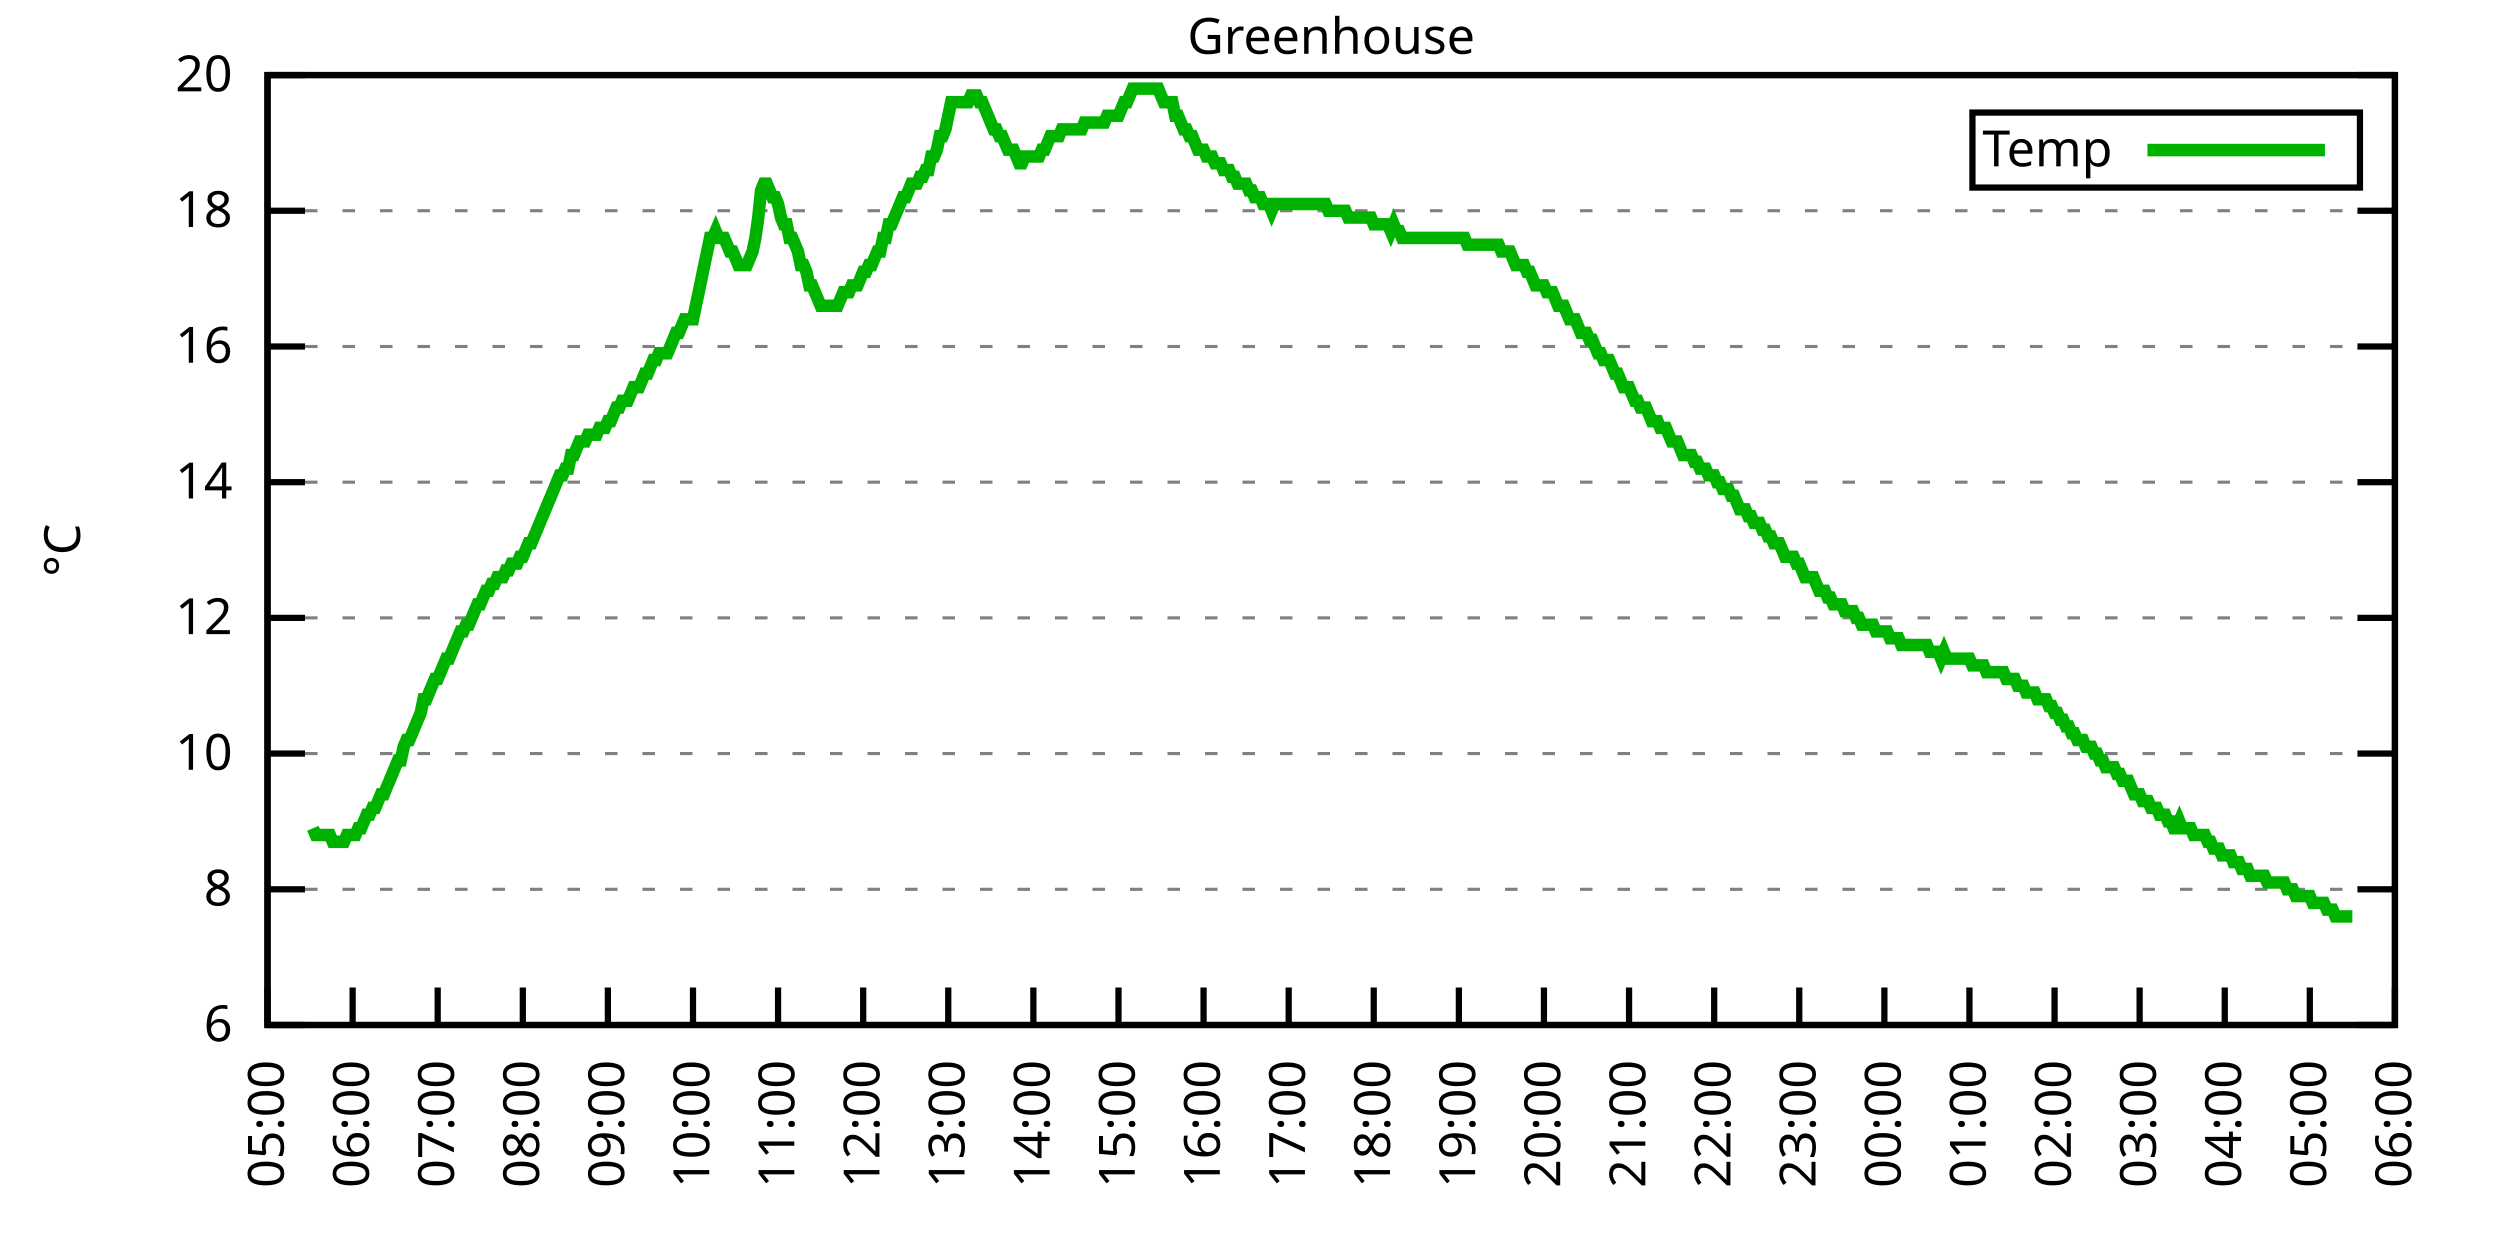
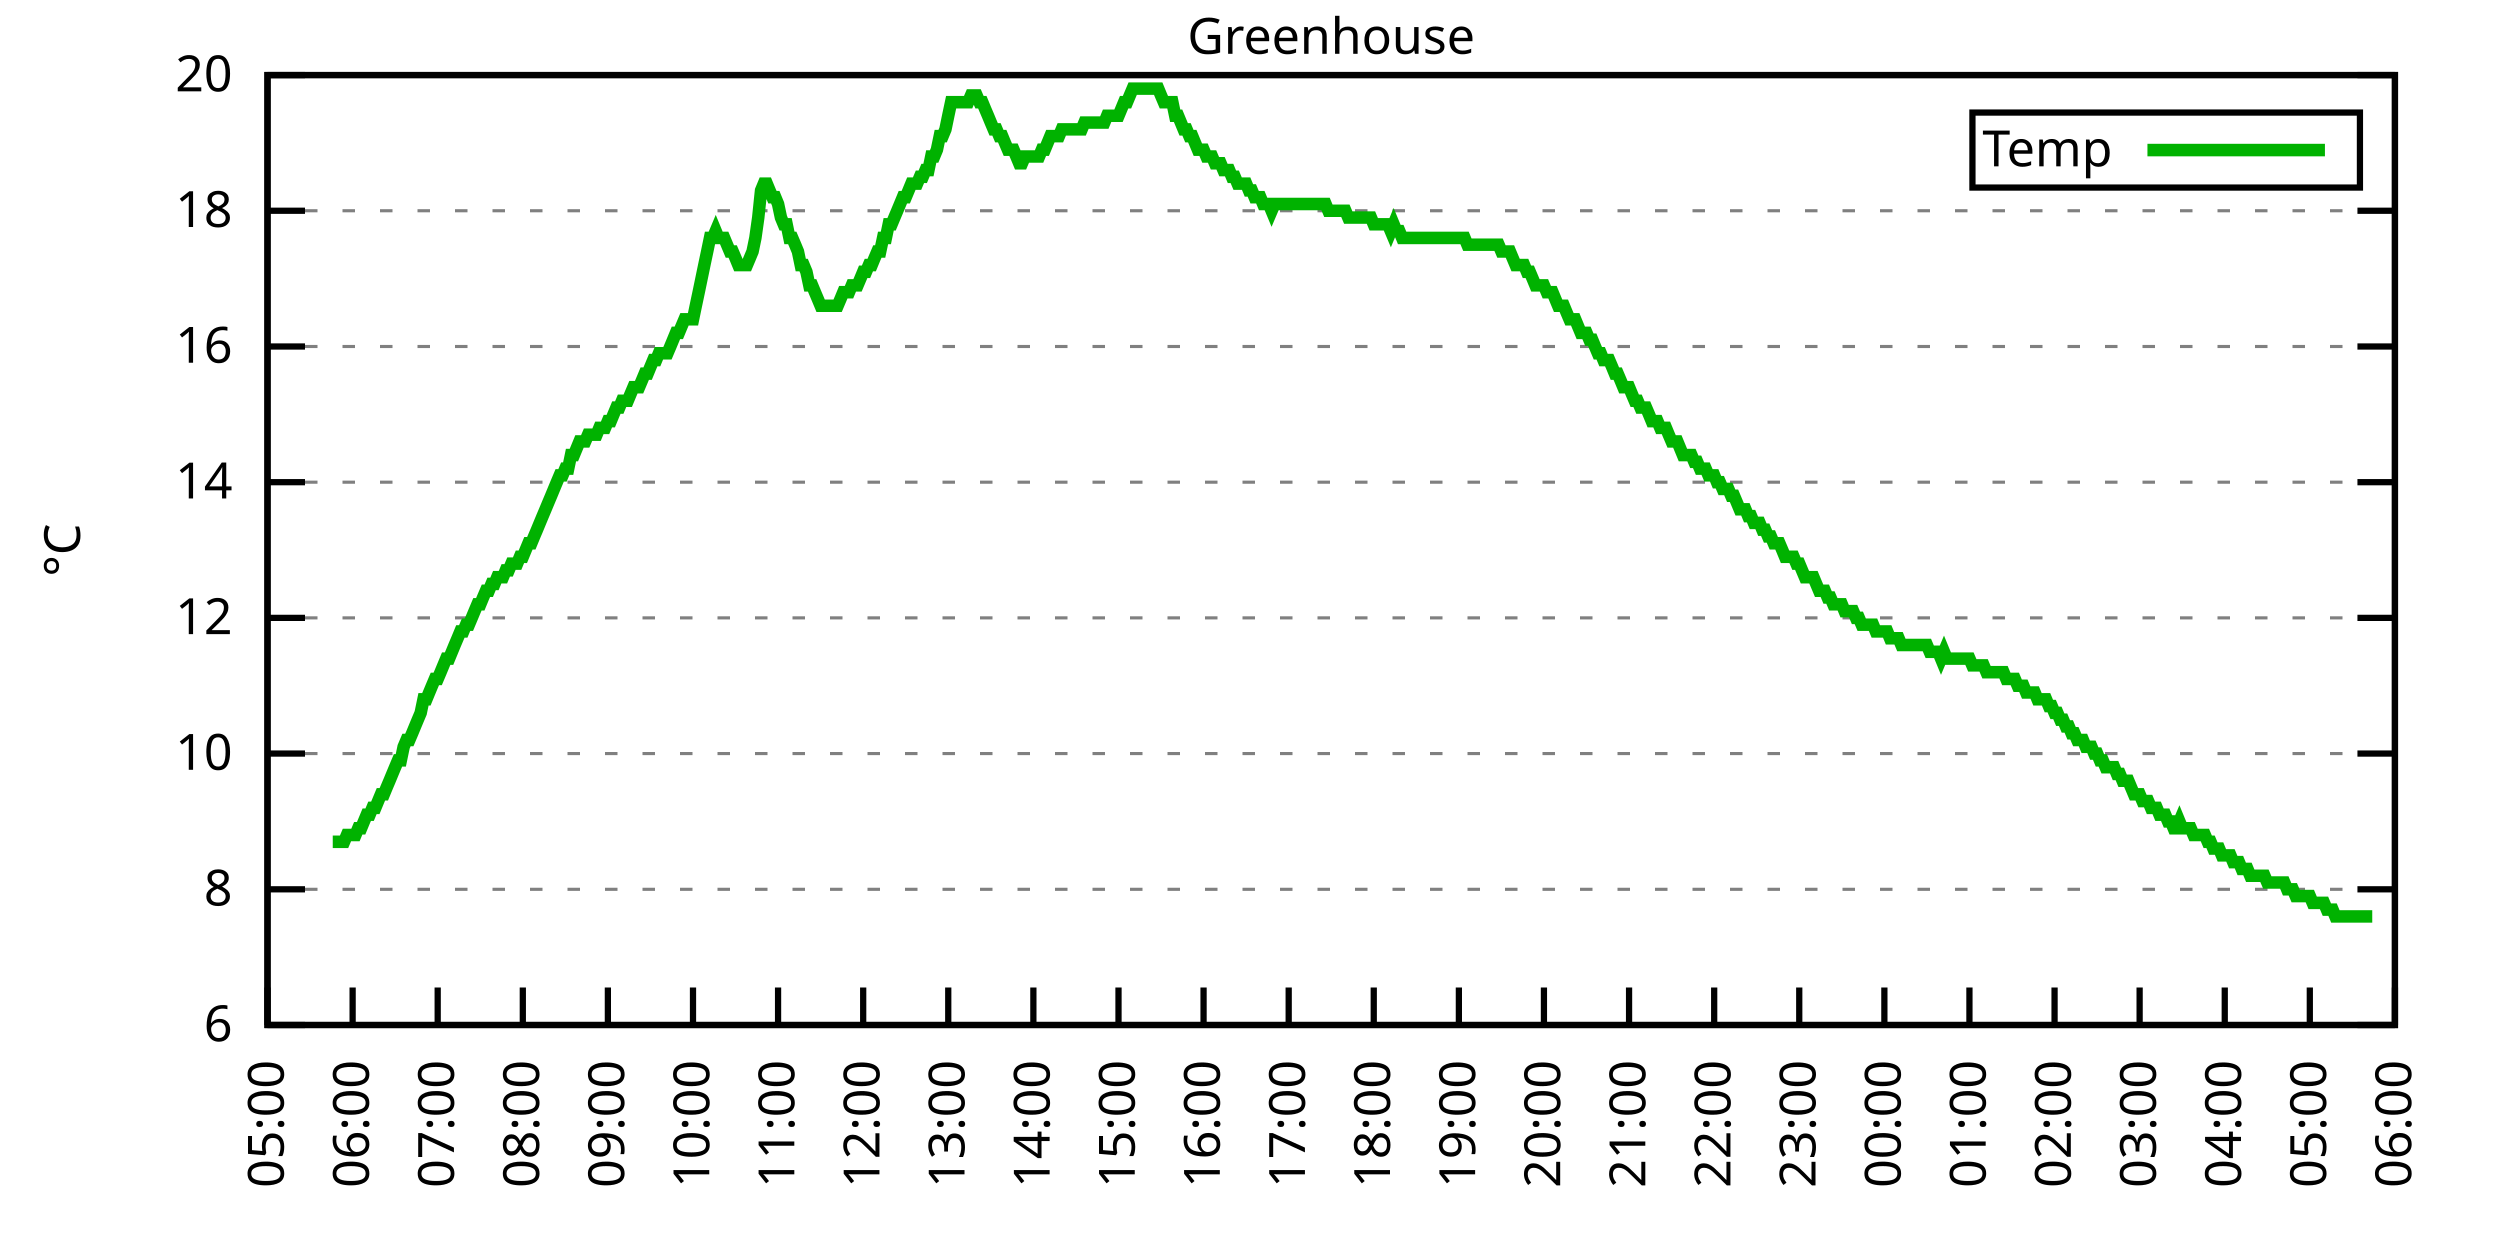
<svg xmlns="http://www.w3.org/2000/svg" xmlns:xlink="http://www.w3.org/1999/xlink" width="400" height="200" viewBox="0 0 400 200">
  <g id="gnuplot_canvas">
    <rect x="0" y="0" width="400" height="200" fill="none" />
    <defs>
      <circle id="gpDot" r="0.5" stroke-width="0.5" stroke="currentColor" />
      <path id="gpPt0" stroke-width="0.333" stroke="currentColor" d="M-1,0 h2 M0,-1 v2" />
      <path id="gpPt1" stroke-width="0.333" stroke="currentColor" d="M-1,-1 L1,1 M1,-1 L-1,1" />
      <path id="gpPt2" stroke-width="0.333" stroke="currentColor" d="M-1,0 L1,0 M0,-1 L0,1 M-1,-1 L1,1 M-1,1 L1,-1" />
      <rect id="gpPt3" stroke-width="0.333" stroke="currentColor" x="-1" y="-1" width="2" height="2" />
      <rect id="gpPt4" stroke-width="0.333" stroke="currentColor" fill="currentColor" x="-1" y="-1" width="2" height="2" />
      <circle id="gpPt5" stroke-width="0.333" stroke="currentColor" cx="0" cy="0" r="1" />
      <use xlink:href="#gpPt5" id="gpPt6" fill="currentColor" stroke="none" />
      <path id="gpPt7" stroke-width="0.333" stroke="currentColor" d="M0,-1.33 L-1.33,0.67 L1.33,0.67 z" />
      <use xlink:href="#gpPt7" id="gpPt8" fill="currentColor" stroke="none" />
      <use xlink:href="#gpPt7" id="gpPt9" stroke="currentColor" transform="rotate(180)" />
      <use xlink:href="#gpPt9" id="gpPt10" fill="currentColor" stroke="none" />
      <use xlink:href="#gpPt3" id="gpPt11" stroke="currentColor" transform="rotate(45)" />
      <use xlink:href="#gpPt11" id="gpPt12" fill="currentColor" stroke="none" />
      <path id="gpPt13" stroke-width="0.333" stroke="currentColor" d="M0,1.330 L1.265,0.411 L0.782,-1.067 L-0.782,-1.076 L-1.265,0.411 z" />
      <use xlink:href="#gpPt13" id="gpPt14" fill="currentColor" stroke="none" />
      <filter id="textbox" filterUnits="objectBoundingBox" x="0" y="0" height="1" width="1">
        <feFlood flood-color="white" flood-opacity="1" result="bgnd" />
        <feComposite in="SourceGraphic" in2="bgnd" operator="atop" />
      </filter>
      <filter id="greybox" filterUnits="objectBoundingBox" x="0" y="0" height="1" width="1">
        <feFlood flood-color="lightgrey" flood-opacity="1" result="grey" />
        <feComposite in="SourceGraphic" in2="grey" operator="atop" />
      </filter>
    </defs>
    <g fill="none" color="white" stroke="currentColor" stroke-width="1.00" stroke-linecap="butt" stroke-linejoin="miter">
</g>
    <g fill="none" color="black" stroke="currentColor" stroke-width="1.00" stroke-linecap="butt" stroke-linejoin="miter">
      <g stroke="none" shape-rendering="crispEdges">
        <polygon fill="rgb(255, 255, 255)" points="42.80,164.00 383.18,164.00 383.18,12.02 42.80,12.02 " />
      </g>
    </g>
    <g fill="none" color="black" stroke="currentColor" stroke-width="1.00" stroke-linecap="butt" stroke-linejoin="miter">
</g>
    <g fill="none" color="black" stroke="black" stroke-width="0.50" stroke-linecap="butt" stroke-linejoin="miter">
</g>
    <g fill="none" color="gray" stroke="currentColor" stroke-width="0.50" stroke-linecap="butt" stroke-linejoin="miter">
      <path stroke="gray" stroke-dasharray="2,4" class="gridline" d="M42.80,164.00 L383.19,164.00  " />
    </g>
    <g fill="none" color="gray" stroke="gray" stroke-width="1.00" stroke-linecap="butt" stroke-linejoin="miter">
</g>
    <g fill="none" color="black" stroke="currentColor" stroke-width="1.00" stroke-linecap="butt" stroke-linejoin="miter">
      <path stroke="black" d="M42.80,164.00 L48.80,164.00 M383.19,164.00 L377.19,164.00  " />
      <g transform="translate(37.20,166.60)" stroke="none" fill="black" font-family="Sans" font-size="8.00" text-anchor="end">
        <text>
          <tspan font-family="Sans"> 6</tspan>
        </text>
      </g>
    </g>
    <g fill="none" color="black" stroke="currentColor" stroke-width="1.00" stroke-linecap="butt" stroke-linejoin="miter">
</g>
    <g fill="none" color="black" stroke="black" stroke-width="0.50" stroke-linecap="butt" stroke-linejoin="miter">
</g>
    <g fill="none" color="gray" stroke="currentColor" stroke-width="0.50" stroke-linecap="butt" stroke-linejoin="miter">
      <path stroke="gray" stroke-dasharray="2,4" class="gridline" d="M42.80,142.29 L383.19,142.29  " />
    </g>
    <g fill="none" color="gray" stroke="gray" stroke-width="1.00" stroke-linecap="butt" stroke-linejoin="miter">
</g>
    <g fill="none" color="black" stroke="currentColor" stroke-width="1.00" stroke-linecap="butt" stroke-linejoin="miter">
      <path stroke="black" d="M42.80,142.29 L48.80,142.29 M383.19,142.29 L377.19,142.29  " />
      <g transform="translate(37.20,144.89)" stroke="none" fill="black" font-family="Sans" font-size="8.00" text-anchor="end">
        <text>
          <tspan font-family="Sans"> 8</tspan>
        </text>
      </g>
    </g>
    <g fill="none" color="black" stroke="currentColor" stroke-width="1.00" stroke-linecap="butt" stroke-linejoin="miter">
</g>
    <g fill="none" color="black" stroke="black" stroke-width="0.50" stroke-linecap="butt" stroke-linejoin="miter">
</g>
    <g fill="none" color="gray" stroke="currentColor" stroke-width="0.50" stroke-linecap="butt" stroke-linejoin="miter">
      <path stroke="gray" stroke-dasharray="2,4" class="gridline" d="M42.80,120.57 L383.19,120.57  " />
    </g>
    <g fill="none" color="gray" stroke="gray" stroke-width="1.00" stroke-linecap="butt" stroke-linejoin="miter">
</g>
    <g fill="none" color="black" stroke="currentColor" stroke-width="1.00" stroke-linecap="butt" stroke-linejoin="miter">
      <path stroke="black" d="M42.80,120.57 L48.80,120.57 M383.19,120.57 L377.19,120.57  " />
      <g transform="translate(37.20,123.17)" stroke="none" fill="black" font-family="Sans" font-size="8.00" text-anchor="end">
        <text>
          <tspan font-family="Sans"> 10</tspan>
        </text>
      </g>
    </g>
    <g fill="none" color="black" stroke="currentColor" stroke-width="1.00" stroke-linecap="butt" stroke-linejoin="miter">
</g>
    <g fill="none" color="black" stroke="black" stroke-width="0.50" stroke-linecap="butt" stroke-linejoin="miter">
</g>
    <g fill="none" color="gray" stroke="currentColor" stroke-width="0.50" stroke-linecap="butt" stroke-linejoin="miter">
      <path stroke="gray" stroke-dasharray="2,4" class="gridline" d="M42.80,98.86 L383.19,98.86  " />
    </g>
    <g fill="none" color="gray" stroke="gray" stroke-width="1.00" stroke-linecap="butt" stroke-linejoin="miter">
</g>
    <g fill="none" color="black" stroke="currentColor" stroke-width="1.00" stroke-linecap="butt" stroke-linejoin="miter">
      <path stroke="black" d="M42.80,98.86 L48.80,98.86 M383.19,98.86 L377.19,98.86  " />
      <g transform="translate(37.20,101.46)" stroke="none" fill="black" font-family="Sans" font-size="8.00" text-anchor="end">
        <text>
          <tspan font-family="Sans"> 12</tspan>
        </text>
      </g>
    </g>
    <g fill="none" color="black" stroke="currentColor" stroke-width="1.00" stroke-linecap="butt" stroke-linejoin="miter">
</g>
    <g fill="none" color="black" stroke="black" stroke-width="0.50" stroke-linecap="butt" stroke-linejoin="miter">
</g>
    <g fill="none" color="gray" stroke="currentColor" stroke-width="0.50" stroke-linecap="butt" stroke-linejoin="miter">
      <path stroke="gray" stroke-dasharray="2,4" class="gridline" d="M42.80,77.15 L383.19,77.15  " />
    </g>
    <g fill="none" color="gray" stroke="gray" stroke-width="1.00" stroke-linecap="butt" stroke-linejoin="miter">
</g>
    <g fill="none" color="black" stroke="currentColor" stroke-width="1.00" stroke-linecap="butt" stroke-linejoin="miter">
      <path stroke="black" d="M42.80,77.15 L48.80,77.15 M383.19,77.15 L377.19,77.15  " />
      <g transform="translate(37.20,79.75)" stroke="none" fill="black" font-family="Sans" font-size="8.00" text-anchor="end">
        <text>
          <tspan font-family="Sans"> 14</tspan>
        </text>
      </g>
    </g>
    <g fill="none" color="black" stroke="currentColor" stroke-width="1.00" stroke-linecap="butt" stroke-linejoin="miter">
</g>
    <g fill="none" color="black" stroke="black" stroke-width="0.50" stroke-linecap="butt" stroke-linejoin="miter">
</g>
    <g fill="none" color="gray" stroke="currentColor" stroke-width="0.50" stroke-linecap="butt" stroke-linejoin="miter">
      <path stroke="gray" stroke-dasharray="2,4" class="gridline" d="M42.80,55.44 L383.19,55.44  " />
    </g>
    <g fill="none" color="gray" stroke="gray" stroke-width="1.00" stroke-linecap="butt" stroke-linejoin="miter">
</g>
    <g fill="none" color="black" stroke="currentColor" stroke-width="1.00" stroke-linecap="butt" stroke-linejoin="miter">
      <path stroke="black" d="M42.80,55.44 L48.80,55.44 M383.19,55.44 L377.19,55.44  " />
      <g transform="translate(37.20,58.04)" stroke="none" fill="black" font-family="Sans" font-size="8.00" text-anchor="end">
        <text>
          <tspan font-family="Sans"> 16</tspan>
        </text>
      </g>
    </g>
    <g fill="none" color="black" stroke="currentColor" stroke-width="1.00" stroke-linecap="butt" stroke-linejoin="miter">
</g>
    <g fill="none" color="black" stroke="black" stroke-width="0.50" stroke-linecap="butt" stroke-linejoin="miter">
</g>
    <g fill="none" color="gray" stroke="currentColor" stroke-width="0.50" stroke-linecap="butt" stroke-linejoin="miter">
      <path stroke="gray" stroke-dasharray="2,4" class="gridline" d="M42.80,33.72 L383.19,33.72  " />
    </g>
    <g fill="none" color="gray" stroke="gray" stroke-width="1.00" stroke-linecap="butt" stroke-linejoin="miter">
</g>
    <g fill="none" color="black" stroke="currentColor" stroke-width="1.00" stroke-linecap="butt" stroke-linejoin="miter">
      <path stroke="black" d="M42.80,33.72 L48.80,33.72 M383.19,33.72 L377.19,33.72  " />
      <g transform="translate(37.20,36.32)" stroke="none" fill="black" font-family="Sans" font-size="8.00" text-anchor="end">
        <text>
          <tspan font-family="Sans"> 18</tspan>
        </text>
      </g>
    </g>
    <g fill="none" color="black" stroke="currentColor" stroke-width="1.00" stroke-linecap="butt" stroke-linejoin="miter">
</g>
    <g fill="none" color="black" stroke="black" stroke-width="0.50" stroke-linecap="butt" stroke-linejoin="miter">
</g>
    <g fill="none" color="gray" stroke="currentColor" stroke-width="0.50" stroke-linecap="butt" stroke-linejoin="miter">
      <path stroke="gray" stroke-dasharray="2,4" class="gridline" d="M42.80,12.01 L383.19,12.01  " />
    </g>
    <g fill="none" color="gray" stroke="gray" stroke-width="1.00" stroke-linecap="butt" stroke-linejoin="miter">
</g>
    <g fill="none" color="black" stroke="currentColor" stroke-width="1.00" stroke-linecap="butt" stroke-linejoin="miter">
      <path stroke="black" d="M42.80,12.01 L48.80,12.01 M383.19,12.01 L377.19,12.01  " />
      <g transform="translate(37.20,14.61)" stroke="none" fill="black" font-family="Sans" font-size="8.00" text-anchor="end">
        <text>
          <tspan font-family="Sans"> 20</tspan>
        </text>
      </g>
    </g>
    <g fill="none" color="black" stroke="currentColor" stroke-width="1.00" stroke-linecap="butt" stroke-linejoin="miter">
      <path stroke="black" d="M42.80,164.00 L42.80,158.00  " />
      <g transform="translate(45.40,169.60) rotate(270.00)" stroke="none" fill="black" font-family="Sans" font-size="8.00" text-anchor="end">
        <text>
          <tspan font-family="Sans">05:00</tspan>
        </text>
      </g>
    </g>
    <g fill="none" color="black" stroke="currentColor" stroke-width="1.00" stroke-linecap="butt" stroke-linejoin="miter">
      <path stroke="black" d="M56.42,164.00 L56.42,158.00  " />
      <g transform="translate(59.02,169.60) rotate(270.00)" stroke="none" fill="black" font-family="Sans" font-size="8.00" text-anchor="end">
        <text>
          <tspan font-family="Sans">06:00</tspan>
        </text>
      </g>
    </g>
    <g fill="none" color="black" stroke="currentColor" stroke-width="1.00" stroke-linecap="butt" stroke-linejoin="miter">
      <path stroke="black" d="M70.03,164.00 L70.03,158.00  " />
      <g transform="translate(72.63,169.60) rotate(270.00)" stroke="none" fill="black" font-family="Sans" font-size="8.00" text-anchor="end">
        <text>
          <tspan font-family="Sans">07:00</tspan>
        </text>
      </g>
    </g>
    <g fill="none" color="black" stroke="currentColor" stroke-width="1.00" stroke-linecap="butt" stroke-linejoin="miter">
      <path stroke="black" d="M83.65,164.00 L83.65,158.00  " />
      <g transform="translate(86.25,169.60) rotate(270.00)" stroke="none" fill="black" font-family="Sans" font-size="8.00" text-anchor="end">
        <text>
          <tspan font-family="Sans">08:00</tspan>
        </text>
      </g>
    </g>
    <g fill="none" color="black" stroke="currentColor" stroke-width="1.00" stroke-linecap="butt" stroke-linejoin="miter">
      <path stroke="black" d="M97.26,164.00 L97.26,158.00  " />
      <g transform="translate(99.86,169.60) rotate(270.00)" stroke="none" fill="black" font-family="Sans" font-size="8.00" text-anchor="end">
        <text>
          <tspan font-family="Sans">09:00</tspan>
        </text>
      </g>
    </g>
    <g fill="none" color="black" stroke="currentColor" stroke-width="1.00" stroke-linecap="butt" stroke-linejoin="miter">
      <path stroke="black" d="M110.88,164.00 L110.88,158.00  " />
      <g transform="translate(113.48,169.60) rotate(270.00)" stroke="none" fill="black" font-family="Sans" font-size="8.00" text-anchor="end">
        <text>
          <tspan font-family="Sans">10:00</tspan>
        </text>
      </g>
    </g>
    <g fill="none" color="black" stroke="currentColor" stroke-width="1.00" stroke-linecap="butt" stroke-linejoin="miter">
      <path stroke="black" d="M124.49,164.00 L124.49,158.00  " />
      <g transform="translate(127.09,169.60) rotate(270.00)" stroke="none" fill="black" font-family="Sans" font-size="8.00" text-anchor="end">
        <text>
          <tspan font-family="Sans">11:00</tspan>
        </text>
      </g>
    </g>
    <g fill="none" color="black" stroke="currentColor" stroke-width="1.00" stroke-linecap="butt" stroke-linejoin="miter">
      <path stroke="black" d="M138.11,164.00 L138.11,158.00  " />
      <g transform="translate(140.71,169.60) rotate(270.00)" stroke="none" fill="black" font-family="Sans" font-size="8.00" text-anchor="end">
        <text>
          <tspan font-family="Sans">12:00</tspan>
        </text>
      </g>
    </g>
    <g fill="none" color="black" stroke="currentColor" stroke-width="1.00" stroke-linecap="butt" stroke-linejoin="miter">
      <path stroke="black" d="M151.72,164.00 L151.72,158.00  " />
      <g transform="translate(154.32,169.60) rotate(270.00)" stroke="none" fill="black" font-family="Sans" font-size="8.00" text-anchor="end">
        <text>
          <tspan font-family="Sans">13:00</tspan>
        </text>
      </g>
    </g>
    <g fill="none" color="black" stroke="currentColor" stroke-width="1.00" stroke-linecap="butt" stroke-linejoin="miter">
      <path stroke="black" d="M165.34,164.00 L165.34,158.00  " />
      <g transform="translate(167.94,169.60) rotate(270.00)" stroke="none" fill="black" font-family="Sans" font-size="8.00" text-anchor="end">
        <text>
          <tspan font-family="Sans">14:00</tspan>
        </text>
      </g>
    </g>
    <g fill="none" color="black" stroke="currentColor" stroke-width="1.00" stroke-linecap="butt" stroke-linejoin="miter">
      <path stroke="black" d="M178.96,164.00 L178.96,158.00  " />
      <g transform="translate(181.56,169.60) rotate(270.00)" stroke="none" fill="black" font-family="Sans" font-size="8.00" text-anchor="end">
        <text>
          <tspan font-family="Sans">15:00</tspan>
        </text>
      </g>
    </g>
    <g fill="none" color="black" stroke="currentColor" stroke-width="1.00" stroke-linecap="butt" stroke-linejoin="miter">
      <path stroke="black" d="M192.57,164.00 L192.57,158.00  " />
      <g transform="translate(195.17,169.60) rotate(270.00)" stroke="none" fill="black" font-family="Sans" font-size="8.00" text-anchor="end">
        <text>
          <tspan font-family="Sans">16:00</tspan>
        </text>
      </g>
    </g>
    <g fill="none" color="black" stroke="currentColor" stroke-width="1.00" stroke-linecap="butt" stroke-linejoin="miter">
      <path stroke="black" d="M206.19,164.00 L206.19,158.00  " />
      <g transform="translate(208.79,169.60) rotate(270.00)" stroke="none" fill="black" font-family="Sans" font-size="8.00" text-anchor="end">
        <text>
          <tspan font-family="Sans">17:00</tspan>
        </text>
      </g>
    </g>
    <g fill="none" color="black" stroke="currentColor" stroke-width="1.00" stroke-linecap="butt" stroke-linejoin="miter">
      <path stroke="black" d="M219.80,164.00 L219.80,158.00  " />
      <g transform="translate(222.40,169.60) rotate(270.00)" stroke="none" fill="black" font-family="Sans" font-size="8.00" text-anchor="end">
        <text>
          <tspan font-family="Sans">18:00</tspan>
        </text>
      </g>
    </g>
    <g fill="none" color="black" stroke="currentColor" stroke-width="1.00" stroke-linecap="butt" stroke-linejoin="miter">
      <path stroke="black" d="M233.42,164.00 L233.42,158.00  " />
      <g transform="translate(236.02,169.60) rotate(270.00)" stroke="none" fill="black" font-family="Sans" font-size="8.00" text-anchor="end">
        <text>
          <tspan font-family="Sans">19:00</tspan>
        </text>
      </g>
    </g>
    <g fill="none" color="black" stroke="currentColor" stroke-width="1.00" stroke-linecap="butt" stroke-linejoin="miter">
      <path stroke="black" d="M247.03,164.00 L247.03,158.00  " />
      <g transform="translate(249.63,169.60) rotate(270.00)" stroke="none" fill="black" font-family="Sans" font-size="8.00" text-anchor="end">
        <text>
          <tspan font-family="Sans">20:00</tspan>
        </text>
      </g>
    </g>
    <g fill="none" color="black" stroke="currentColor" stroke-width="1.00" stroke-linecap="butt" stroke-linejoin="miter">
      <path stroke="black" d="M260.65,164.00 L260.65,158.00  " />
      <g transform="translate(263.25,169.60) rotate(270.00)" stroke="none" fill="black" font-family="Sans" font-size="8.00" text-anchor="end">
        <text>
          <tspan font-family="Sans">21:00</tspan>
        </text>
      </g>
    </g>
    <g fill="none" color="black" stroke="currentColor" stroke-width="1.00" stroke-linecap="butt" stroke-linejoin="miter">
      <path stroke="black" d="M274.27,164.00 L274.27,158.00  " />
      <g transform="translate(276.87,169.60) rotate(270.00)" stroke="none" fill="black" font-family="Sans" font-size="8.00" text-anchor="end">
        <text>
          <tspan font-family="Sans">22:00</tspan>
        </text>
      </g>
    </g>
    <g fill="none" color="black" stroke="currentColor" stroke-width="1.00" stroke-linecap="butt" stroke-linejoin="miter">
      <path stroke="black" d="M287.88,164.00 L287.88,158.00  " />
      <g transform="translate(290.48,169.60) rotate(270.00)" stroke="none" fill="black" font-family="Sans" font-size="8.00" text-anchor="end">
        <text>
          <tspan font-family="Sans">23:00</tspan>
        </text>
      </g>
    </g>
    <g fill="none" color="black" stroke="currentColor" stroke-width="1.00" stroke-linecap="butt" stroke-linejoin="miter">
      <path stroke="black" d="M301.50,164.00 L301.50,158.00  " />
      <g transform="translate(304.10,169.60) rotate(270.00)" stroke="none" fill="black" font-family="Sans" font-size="8.00" text-anchor="end">
        <text>
          <tspan font-family="Sans">00:00</tspan>
        </text>
      </g>
    </g>
    <g fill="none" color="black" stroke="currentColor" stroke-width="1.00" stroke-linecap="butt" stroke-linejoin="miter">
      <path stroke="black" d="M315.11,164.00 L315.11,158.00  " />
      <g transform="translate(317.71,169.60) rotate(270.00)" stroke="none" fill="black" font-family="Sans" font-size="8.00" text-anchor="end">
        <text>
          <tspan font-family="Sans">01:00</tspan>
        </text>
      </g>
    </g>
    <g fill="none" color="black" stroke="currentColor" stroke-width="1.00" stroke-linecap="butt" stroke-linejoin="miter">
      <path stroke="black" d="M328.73,164.00 L328.73,158.00  " />
      <g transform="translate(331.33,169.60) rotate(270.00)" stroke="none" fill="black" font-family="Sans" font-size="8.00" text-anchor="end">
        <text>
          <tspan font-family="Sans">02:00</tspan>
        </text>
      </g>
    </g>
    <g fill="none" color="black" stroke="currentColor" stroke-width="1.00" stroke-linecap="butt" stroke-linejoin="miter">
      <path stroke="black" d="M342.34,164.00 L342.34,158.00  " />
      <g transform="translate(344.94,169.60) rotate(270.00)" stroke="none" fill="black" font-family="Sans" font-size="8.00" text-anchor="end">
        <text>
          <tspan font-family="Sans">03:00</tspan>
        </text>
      </g>
    </g>
    <g fill="none" color="black" stroke="currentColor" stroke-width="1.00" stroke-linecap="butt" stroke-linejoin="miter">
      <path stroke="black" d="M355.96,164.00 L355.96,158.00  " />
      <g transform="translate(358.56,169.60) rotate(270.00)" stroke="none" fill="black" font-family="Sans" font-size="8.00" text-anchor="end">
        <text>
          <tspan font-family="Sans">04:00</tspan>
        </text>
      </g>
    </g>
    <g fill="none" color="black" stroke="currentColor" stroke-width="1.00" stroke-linecap="butt" stroke-linejoin="miter">
      <path stroke="black" d="M369.57,164.00 L369.57,158.00  " />
      <g transform="translate(372.17,169.60) rotate(270.00)" stroke="none" fill="black" font-family="Sans" font-size="8.00" text-anchor="end">
        <text>
          <tspan font-family="Sans">05:00</tspan>
        </text>
      </g>
    </g>
    <g fill="none" color="black" stroke="currentColor" stroke-width="1.00" stroke-linecap="butt" stroke-linejoin="miter">
      <path stroke="black" d="M383.19,164.00 L383.19,158.00  " />
      <g transform="translate(385.79,169.60) rotate(270.00)" stroke="none" fill="black" font-family="Sans" font-size="8.00" text-anchor="end">
        <text>
          <tspan font-family="Sans">06:00</tspan>
        </text>
      </g>
    </g>
    <g fill="none" color="black" stroke="currentColor" stroke-width="1.00" stroke-linecap="butt" stroke-linejoin="miter">
</g>
    <g fill="none" color="black" stroke="currentColor" stroke-width="1.00" stroke-linecap="butt" stroke-linejoin="miter">
      <path stroke="black" d="M42.80,12.01 L42.80,164.00 L383.19,164.00 L383.19,12.01 L42.80,12.01 Z  " />
    </g>
    <g fill="none" color="black" stroke="currentColor" stroke-width="1.00" stroke-linecap="butt" stroke-linejoin="miter">
</g>
    <g fill="none" color="black" stroke="currentColor" stroke-width="1.00" stroke-linecap="butt" stroke-linejoin="miter">
      <path stroke="black" d="M315.59,30.01 L315.59,18.01 L377.59,18.01 L377.59,30.01 L315.59,30.01 Z  " />
    </g>
    <g id="Greenhouse_plot_1">
      <g fill="none" color="white" stroke="black" stroke-width="2.00" stroke-linecap="butt" stroke-linejoin="miter">
</g>
      <g fill="none" color="black" stroke="currentColor" stroke-width="2.00" stroke-linecap="butt" stroke-linejoin="miter">
        <g transform="translate(337.99,26.61)" stroke="none" fill="black" font-family="Sans" font-size="8.00" text-anchor="end">
          <text>
            <tspan font-family="Sans">Temp</tspan>
          </text>
        </g>
      </g>
      <g fill="none" color="black" stroke="currentColor" stroke-width="2.00" stroke-linecap="butt" stroke-linejoin="miter">
-         <path stroke="rgb(  0, 178,   0)" d="M343.59,24.01 L371.99,24.01 M50.06,132.52 L50.52,133.60 L50.97,133.60 L51.42,133.60 L51.88,133.60 L52.33,133.60   L52.78,133.60 L53.24,134.69 L53.69,134.69 L54.15,134.69 L54.60,134.69 L55.05,134.69 L55.51,133.60 L55.96,133.60   L56.42,133.60 L56.87,133.60 L57.32,132.52 L57.78,132.52 L58.23,131.43 L58.68,130.35 L59.14,130.35 L59.59,129.26   L60.05,129.26 L60.50,128.17 L60.95,127.09 L61.41,127.09 L61.86,126.00 L62.32,124.92 L62.77,123.83 L63.22,122.75   L63.68,121.66 L64.13,121.66 L64.58,119.49 L65.04,118.40 L65.49,118.40 L65.95,117.32 L66.40,116.23 L66.85,115.15   L67.31,114.06 L67.76,111.89 L68.22,111.89 L68.67,110.80 L69.12,109.72 L69.58,108.63 L70.03,108.63 L70.49,107.55   L70.94,106.46 L71.39,105.38 L71.85,105.38 L72.30,104.29 L72.75,103.20 L73.21,102.12 L73.66,101.03 L74.12,101.03   L74.57,99.95 L75.02,99.95 L75.48,98.86 L75.93,97.78 L76.39,96.69 L76.84,96.69 L77.29,95.60 L77.75,94.52   L78.20,94.52 L78.65,93.43 L79.11,93.43 L79.56,92.35 L80.02,92.35 L80.47,92.35 L80.92,91.26 L81.38,91.26   L81.83,90.18 L82.29,90.18 L82.74,90.18 L83.19,89.09 L83.65,89.09 L84.10,88.00 L84.55,86.92 L85.01,86.92   L85.46,85.83 L85.92,84.75 L86.37,83.66 L86.82,82.58 L87.28,81.49 L87.73,80.41 L88.19,79.32 L88.64,78.23   L89.09,77.15 L89.55,76.06 L90.00,76.06 L90.45,74.98 L90.91,74.98 L91.36,72.81 L91.82,72.81 L92.27,71.72   L92.72,70.63 L93.18,70.63 L93.63,70.63 L94.09,69.55 L94.54,69.55 L94.99,69.55 L95.45,69.55 L95.90,68.46   L96.35,68.46 L96.81,68.46 L97.26,67.38 L97.72,67.38 L98.17,66.29 L98.62,65.21 L99.08,65.21 L99.53,64.12   L99.99,64.12 L100.44,64.12 L100.89,63.04 L101.35,61.95 L101.80,61.95 L102.25,61.95 L102.71,60.86 L103.16,59.78   L103.62,59.78 L104.07,58.69 L104.52,57.61 L104.98,57.61 L105.43,56.52 L105.89,56.52 L106.34,56.52 L106.79,56.52   L107.25,55.44 L107.70,54.35 L108.15,53.26 L108.61,53.26 L109.06,52.18 L109.52,51.09 L109.97,51.09 L110.42,51.09   L110.88,51.09 L111.33,48.92 L111.79,46.75 L112.24,44.58 L112.69,42.41 L113.15,40.24 L113.60,38.07 L114.05,38.07   L114.51,36.98 L114.96,38.07 L115.42,38.07 L115.87,38.07 L116.32,39.15 L116.78,40.24 L117.23,40.24 L117.69,41.32   L118.14,42.41 L118.59,42.41 L119.05,42.41 L119.50,42.41 L119.96,41.32 L120.41,40.24 L120.86,38.07 L121.32,34.81   L121.77,30.47 L122.22,29.38 L122.68,29.38 L123.13,30.47 L123.59,31.55 L124.04,31.55 L124.49,32.64 L124.95,34.81   L125.40,35.89 L125.86,35.89 L126.31,38.07 L126.76,38.07 L127.22,39.15 L127.67,40.24 L128.12,42.41 L128.58,42.41   L129.03,43.49 L129.49,45.66 L129.94,45.66 L130.39,46.75 L130.85,47.84 L131.30,48.92 L131.76,48.92 L132.21,48.92   L132.66,48.92 L133.12,48.92 L133.57,48.92 L134.02,48.92 L134.48,47.84 L134.93,46.75 L135.39,46.75 L135.84,46.75   L136.29,45.66 L136.75,45.66 L137.20,45.66 L137.66,44.58 L138.11,43.49 L138.56,43.49 L139.02,42.41 L139.47,42.41   L139.92,41.32 L140.38,40.24 L140.83,40.24 L141.29,38.07 L141.74,38.07 L142.19,35.89 L142.65,35.89 L143.10,34.81   L143.56,33.72 L144.01,32.64 L144.46,31.55 L144.92,31.55 L145.37,30.47 L145.82,29.38 L146.28,29.38 L146.73,29.38   L147.19,28.29 L147.64,28.29 L148.09,27.21 L148.55,27.21 L149.00,25.04 L149.46,25.04 L149.91,23.95 L150.36,21.78   L150.82,21.78 L151.27,20.70 L151.72,18.52 L152.18,16.35 L152.63,16.35 L153.09,16.35 L153.54,16.35 L153.99,16.35   L154.45,16.35 L154.90,16.35 L155.36,15.27 L155.81,15.27 L156.26,15.27 L156.72,16.35 L157.17,16.35 L157.62,17.44   L158.08,18.52 L158.53,19.61 L158.99,20.70 L159.44,20.70 L159.89,21.78 L160.35,21.78 L160.80,22.87 L161.26,23.95   L161.71,23.95 L162.16,23.95 L162.62,25.04 L163.07,26.12 L163.52,26.12 L163.98,25.04 L164.43,25.04 L164.89,25.04   L165.34,25.04 L165.79,25.04 L166.25,25.04 L166.70,23.95 L167.16,23.95 L167.61,22.87 L168.06,21.78 L168.52,21.78   L168.97,21.78 L169.43,21.78 L169.88,20.70 L170.33,20.70 L170.79,20.70 L171.24,20.70 L171.69,20.70 L172.15,20.70   L172.60,20.70 L173.06,20.70 L173.51,19.61 L173.96,19.61 L174.42,19.61 L174.87,19.61 L175.33,19.61 L175.78,19.61   L176.23,19.61 L176.69,19.61 L177.14,18.52 L177.59,18.52 L178.05,18.52 L178.50,18.52 L178.96,18.52 L179.41,17.44   L179.86,16.35 L180.32,16.35 L180.77,15.27 L181.23,14.18 L181.68,14.18 L182.13,14.18 L182.59,14.18 L183.04,14.18   L183.49,14.18 L183.95,14.18 L184.40,14.18 L184.86,14.18 L185.31,14.18 L185.76,15.27 L186.22,16.35 L186.67,16.35   L187.13,16.35 L187.58,16.35 L188.03,18.52 L188.49,18.52 L188.94,19.61 L189.39,20.70 L189.85,20.70 L190.30,21.78   L190.76,21.78 L191.21,22.87 L191.66,23.95 L192.12,23.95 L192.57,23.95 L193.03,25.04 L193.48,25.04 L193.93,25.04   L194.39,26.12 L194.84,26.12 L195.29,26.12 L195.75,27.21 L196.20,27.21 L196.66,27.21 L197.11,28.29 L197.56,28.29   L198.02,29.38 L198.47,29.38 L198.93,29.38 L199.38,29.38 L199.83,30.47 L200.29,30.47 L200.74,31.55 L201.19,31.55   L201.65,31.55 L202.10,32.64 L202.56,32.64 L203.01,32.64 L203.46,33.72 L203.92,32.64 L204.37,32.64 L204.83,32.64   L205.28,32.64 L205.73,32.64 L206.19,32.64 L206.64,32.64 L207.09,32.64 L207.55,32.64 L208.00,32.64 L208.46,32.64   L208.91,32.64 L209.36,32.64 L209.82,32.64 L210.27,32.64 L210.73,32.64 L211.18,32.64 L211.63,32.64 L212.09,32.64   L212.54,33.72 L213.00,33.72 L213.45,33.72 L213.90,33.72 L214.36,33.72 L214.81,33.72 L215.26,33.72 L215.72,34.81   L216.17,34.81 L216.63,34.81 L217.08,34.81 L217.53,34.81 L217.99,34.81 L218.44,34.81 L218.90,34.81 L219.35,34.81   L219.80,35.89 L220.26,35.89 L220.71,35.89 L221.16,35.89 L221.62,35.89 L222.07,35.89 L222.53,36.98 L222.98,35.89   L223.43,36.98 L223.89,36.98 L224.34,38.07 L224.80,38.07 L225.25,38.07 L225.70,38.07 L226.16,38.07 L226.61,38.07   L227.06,38.07 L227.52,38.07 L227.97,38.07 L228.43,38.07 L228.88,38.07 L229.33,38.07 L229.79,38.07 L230.24,38.07   L230.70,38.07 L231.15,38.07 L231.60,38.07 L232.06,38.07 L232.51,38.07 L232.96,38.07 L233.42,38.07 L233.87,38.07   L234.33,38.07 L234.78,39.15 L235.23,39.15 L235.69,39.15 L236.14,39.15 L236.60,39.15 L237.05,39.15 L237.50,39.15   L237.96,39.15 L238.41,39.15 L238.86,39.15 L239.32,39.15 L239.77,39.15 L240.23,40.24 L240.68,40.24 L241.13,40.24   L241.59,40.24 L242.04,41.32 L242.50,42.41 L242.95,42.41 L243.40,42.41 L243.86,42.41 L244.31,43.49 L244.76,43.49   L245.22,44.58 L245.67,45.66 L246.13,45.66 L246.58,45.66 L247.03,45.66 L247.49,46.75 L247.94,46.75 L248.40,46.75   L248.85,47.84 L249.30,48.92 L249.76,48.92 L250.21,48.92 L250.66,50.01 L251.12,51.09 L251.57,51.09 L252.03,51.09   L252.48,52.18 L252.93,53.26 L253.39,53.26 L253.84,53.26 L254.30,54.35 L254.75,54.35 L255.20,55.44 L255.66,56.52   L256.11,56.52 L256.56,57.61 L257.02,57.61 L257.47,57.61 L257.93,58.69 L258.38,59.78 L258.83,59.78 L259.29,60.86   L259.74,61.95 L260.20,61.95 L260.65,61.95 L261.10,63.04 L261.56,64.12 L262.01,64.12 L262.47,65.21 L262.92,65.21   L263.37,65.21 L263.83,66.29 L264.28,67.38 L264.73,67.38 L265.19,67.38 L265.64,68.46 L266.10,68.46 L266.55,68.46   L267.00,69.55 L267.46,70.63 L267.91,70.63 L268.37,70.63 L268.82,71.72 L269.27,72.81 L269.73,72.81 L270.18,72.81   L270.63,72.81 L271.09,73.89 L271.54,73.89 L272.00,74.98 L272.45,74.98 L272.90,74.98 L273.36,76.06 L273.81,76.06   L274.27,76.06 L274.72,77.15 L275.17,77.15 L275.63,78.23 L276.08,78.23 L276.53,78.23 L276.99,79.32 L277.44,79.32   L277.90,80.41 L278.35,81.49 L278.80,81.49 L279.26,81.49 L279.71,82.58 L280.17,82.58 L280.62,83.66 L281.07,83.66   L281.53,83.66 L281.98,84.75 L282.43,84.75 L282.89,85.83 L283.34,85.83 L283.80,86.92 L284.25,86.92 L284.70,86.92   L285.16,88.00 L285.61,89.09 L286.07,89.09 L286.52,89.09 L286.97,89.09 L287.43,90.18 L287.88,90.18 L288.33,91.26   L288.79,92.35 L289.24,92.35 L289.70,92.35 L290.15,92.35 L290.60,93.43 L291.06,94.52 L291.51,94.52 L291.97,94.52   L292.42,95.60 L292.87,95.60 L293.33,96.69 L293.78,96.69 L294.23,96.69 L294.69,96.69 L295.14,97.78 L295.60,97.78   L296.05,97.78 L296.50,97.78 L296.96,98.86 L297.41,98.86 L297.87,99.95 L298.32,99.95 L298.77,99.95 L299.23,99.95   L299.68,99.95 L300.13,101.03 L300.59,101.03 L301.04,101.03 L301.50,101.03 L301.95,101.03 L302.40,102.12 L302.86,102.12   L303.31,102.12 L303.77,102.12 L304.22,103.20 L304.67,103.20 L305.13,103.20 L305.58,103.20 L306.03,103.20 L306.49,103.20   L306.94,103.20 L307.40,103.20 L307.85,103.20 L308.30,103.20 L308.76,104.29 L309.21,104.29 L309.67,104.29 L310.12,104.29   L310.57,105.38 L311.03,104.29 L311.48,105.38 L311.94,105.38 L312.39,105.38 L312.84,105.38 L313.30,105.38 L313.75,105.38   L314.20,105.38 L314.66,105.38 L315.11,105.38 L315.57,106.46 L316.02,106.46 L316.47,106.46 L316.93,106.46 L317.38,106.46   L317.84,107.55 L318.29,107.55 L318.74,107.55 L319.20,107.55 L319.65,107.55 L320.10,107.55 L320.56,107.55 L321.01,108.63   L321.47,108.63 L321.92,108.63 L322.37,108.63 L322.83,109.72 L323.28,109.72 L323.74,109.72 L324.19,110.80 L324.64,110.80   L325.10,110.80 L325.55,110.80 L326.00,111.89 L326.46,111.89 L326.91,111.89 L327.37,111.89 L327.82,112.97 L328.27,112.97   L328.73,114.06 L329.18,114.06 L329.64,115.15 L330.09,115.15 L330.54,116.23 L331.00,116.23 L331.45,117.32 L331.90,117.32   L332.36,118.40 L332.81,118.40 L333.27,118.40 L333.72,119.49 L334.17,119.49 L334.63,119.49 L335.08,120.57 L335.54,120.57   L335.99,121.66 L336.44,121.66 L336.90,122.75 L337.35,122.75 L337.80,122.75 L338.26,122.75 L338.71,123.83 L339.17,123.83   L339.62,124.92 L340.07,124.92 L340.53,124.92 L340.98,126.00 L341.44,127.09 L341.89,127.09 L342.34,127.09 L342.80,128.17   L343.25,128.17 L343.70,128.17 L344.16,129.26 L344.61,129.26 L345.07,129.26 L345.52,130.35 L345.97,130.35 L346.43,130.35   L346.88,131.43 L347.34,131.43 L347.79,132.52 L348.24,132.52 L348.70,131.43 L349.15,132.52 L349.60,132.52 L350.06,132.52   L350.51,132.52 L350.97,133.60 L351.42,133.60 L351.87,133.60 L352.33,133.60 L352.78,133.60 L353.24,134.69 L353.69,134.69   L354.14,135.77 L354.60,135.77 L355.05,135.77 L355.50,136.86 L355.96,136.86 L356.41,136.86 L356.87,136.86 L357.32,137.94   L357.77,137.94 L358.23,137.94 L358.68,139.03 L359.14,139.03 L359.59,139.03 L360.04,140.12 L360.50,140.12 L360.95,140.12   L361.41,140.12 L361.86,140.12 L362.31,140.12 L362.77,141.20 L363.22,141.20 L363.67,141.20 L364.13,141.20 L364.58,141.20   L365.04,141.20 L365.49,141.20 L365.94,142.29 L366.40,142.29 L366.85,142.29 L367.31,143.37 L367.76,143.37 L368.21,143.37   L368.67,143.37 L369.12,143.37 L369.57,143.37 L370.03,144.46 L370.48,144.46 L370.94,144.46 L371.39,144.46 L371.84,144.46   L372.30,145.54 L372.75,145.54 L373.21,145.54 L373.66,146.63 L374.11,146.63 L374.57,146.63 L375.02,146.63 L375.47,146.63   L375.93,146.63 L376.38,146.63  " />
+         <path stroke="rgb(  0, 178,   0)" d="M343.59,24.01 L371.99,24.01 M53.24,134.69 L53.69,134.69 L54.15,134.69 L54.60,134.69 L55.05,134.69 L55.51,133.60   L55.96,133.60 L56.42,133.60 L56.87,133.60 L57.32,132.52 L57.78,132.52 L58.23,131.43 L58.68,130.35 L59.14,130.35   L59.59,129.26 L60.05,129.26 L60.50,128.17 L60.95,127.09 L61.41,127.09 L61.86,126.00 L62.32,124.92 L62.77,123.83   L63.22,122.75 L63.68,121.66 L64.13,121.66 L64.58,119.49 L65.04,118.40 L65.49,118.40 L65.95,117.32 L66.40,116.23   L66.85,115.15 L67.31,114.06 L67.76,111.89 L68.22,111.89 L68.67,110.80 L69.12,109.72 L69.58,108.63 L70.03,108.63   L70.49,107.55 L70.94,106.46 L71.39,105.38 L71.85,105.38 L72.30,104.29 L72.75,103.20 L73.21,102.12 L73.66,101.03   L74.12,101.03 L74.57,99.95 L75.02,99.95 L75.48,98.86 L75.93,97.78 L76.39,96.69 L76.84,96.69 L77.29,95.60   L77.75,94.52 L78.20,94.52 L78.65,93.43 L79.11,93.43 L79.56,92.35 L80.02,92.35 L80.47,92.35 L80.92,91.26   L81.38,91.26 L81.83,90.18 L82.29,90.18 L82.74,90.18 L83.19,89.09 L83.65,89.09 L84.10,88.00 L84.55,86.92   L85.01,86.92 L85.46,85.83 L85.92,84.75 L86.37,83.66 L86.82,82.58 L87.28,81.49 L87.73,80.41 L88.19,79.32   L88.64,78.23 L89.09,77.15 L89.55,76.06 L90.00,76.06 L90.45,74.98 L90.91,74.98 L91.36,72.81 L91.82,72.81   L92.27,71.72 L92.72,70.63 L93.18,70.63 L93.63,70.63 L94.09,69.55 L94.54,69.55 L94.99,69.55 L95.45,69.55   L95.90,68.46 L96.35,68.46 L96.81,68.46 L97.26,67.38 L97.72,67.38 L98.17,66.29 L98.62,65.21 L99.08,65.21   L99.53,64.12 L99.99,64.12 L100.44,64.12 L100.89,63.04 L101.35,61.95 L101.80,61.95 L102.25,61.95 L102.71,60.86   L103.16,59.78 L103.62,59.78 L104.07,58.69 L104.52,57.61 L104.98,57.61 L105.43,56.52 L105.89,56.52 L106.34,56.52   L106.79,56.52 L107.25,55.44 L107.70,54.35 L108.15,53.26 L108.61,53.26 L109.06,52.18 L109.52,51.09 L109.97,51.09   L110.42,51.09 L110.88,51.09 L111.33,48.92 L111.79,46.75 L112.24,44.58 L112.69,42.41 L113.15,40.24 L113.60,38.07   L114.05,38.07 L114.51,36.98 L114.96,38.07 L115.42,38.07 L115.87,38.07 L116.32,39.15 L116.78,40.24 L117.23,40.24   L117.69,41.32 L118.14,42.41 L118.59,42.41 L119.05,42.41 L119.50,42.41 L119.96,41.32 L120.41,40.24 L120.86,38.07   L121.32,34.81 L121.77,30.47 L122.22,29.38 L122.68,29.38 L123.13,30.47 L123.59,31.55 L124.04,31.55 L124.49,32.64   L124.95,34.81 L125.40,35.89 L125.86,35.89 L126.31,38.07 L126.76,38.07 L127.22,39.15 L127.67,40.24 L128.12,42.41   L128.58,42.41 L129.03,43.49 L129.49,45.66 L129.94,45.66 L130.39,46.75 L130.85,47.84 L131.30,48.92 L131.76,48.92   L132.21,48.92 L132.66,48.92 L133.12,48.92 L133.57,48.92 L134.02,48.92 L134.48,47.84 L134.93,46.75 L135.39,46.75   L135.84,46.75 L136.29,45.66 L136.75,45.66 L137.20,45.66 L137.66,44.58 L138.11,43.49 L138.56,43.49 L139.02,42.41   L139.47,42.41 L139.92,41.32 L140.38,40.24 L140.83,40.24 L141.29,38.07 L141.74,38.07 L142.19,35.89 L142.65,35.89   L143.10,34.81 L143.56,33.72 L144.01,32.64 L144.46,31.55 L144.92,31.55 L145.37,30.47 L145.82,29.38 L146.28,29.38   L146.73,29.38 L147.19,28.29 L147.64,28.29 L148.09,27.21 L148.55,27.21 L149.00,25.04 L149.46,25.04 L149.91,23.95   L150.36,21.78 L150.82,21.78 L151.27,20.70 L151.72,18.52 L152.18,16.35 L152.63,16.35 L153.09,16.35 L153.54,16.35   L153.99,16.35 L154.45,16.35 L154.90,16.35 L155.36,15.27 L155.81,15.27 L156.26,15.27 L156.72,16.35 L157.17,16.35   L157.62,17.44 L158.08,18.52 L158.53,19.61 L158.99,20.70 L159.44,20.70 L159.89,21.78 L160.35,21.78 L160.80,22.87   L161.26,23.95 L161.71,23.95 L162.16,23.95 L162.62,25.04 L163.07,26.12 L163.52,26.12 L163.98,25.04 L164.43,25.04   L164.89,25.04 L165.34,25.04 L165.79,25.04 L166.25,25.04 L166.70,23.95 L167.16,23.95 L167.61,22.87 L168.06,21.78   L168.52,21.78 L168.97,21.78 L169.43,21.78 L169.88,20.70 L170.33,20.70 L170.79,20.70 L171.24,20.70 L171.69,20.70   L172.15,20.70 L172.60,20.70 L173.06,20.70 L173.51,19.61 L173.96,19.61 L174.42,19.61 L174.87,19.61 L175.33,19.61   L175.78,19.61 L176.23,19.61 L176.69,19.61 L177.14,18.52 L177.59,18.52 L178.05,18.52 L178.50,18.52 L178.96,18.52   L179.41,17.44 L179.86,16.35 L180.32,16.35 L180.77,15.27 L181.23,14.18 L181.68,14.18 L182.13,14.18 L182.59,14.18   L183.04,14.18 L183.49,14.18 L183.95,14.18 L184.40,14.18 L184.86,14.18 L185.31,14.18 L185.76,15.27 L186.22,16.35   L186.67,16.35 L187.13,16.35 L187.58,16.35 L188.03,18.52 L188.49,18.52 L188.94,19.61 L189.39,20.70 L189.85,20.70   L190.30,21.78 L190.76,21.78 L191.21,22.87 L191.66,23.95 L192.12,23.95 L192.57,23.95 L193.03,25.04 L193.48,25.04   L193.93,25.04 L194.39,26.12 L194.84,26.12 L195.29,26.12 L195.75,27.21 L196.20,27.21 L196.66,27.21 L197.11,28.29   L197.56,28.29 L198.02,29.38 L198.47,29.38 L198.93,29.38 L199.38,29.38 L199.83,30.47 L200.29,30.47 L200.74,31.55   L201.19,31.55 L201.65,31.55 L202.10,32.64 L202.56,32.64 L203.01,32.64 L203.46,33.72 L203.92,32.64 L204.37,32.64   L204.83,32.64 L205.28,32.64 L205.73,32.64 L206.19,32.64 L206.64,32.64 L207.09,32.64 L207.55,32.64 L208.00,32.64   L208.46,32.64 L208.91,32.64 L209.36,32.64 L209.82,32.64 L210.27,32.64 L210.73,32.64 L211.18,32.64 L211.63,32.64   L212.09,32.64 L212.54,33.72 L213.00,33.72 L213.45,33.72 L213.90,33.72 L214.36,33.72 L214.81,33.72 L215.26,33.72   L215.72,34.81 L216.17,34.81 L216.63,34.81 L217.08,34.81 L217.53,34.81 L217.99,34.81 L218.44,34.81 L218.90,34.81   L219.35,34.81 L219.80,35.89 L220.26,35.89 L220.71,35.89 L221.16,35.89 L221.62,35.89 L222.07,35.89 L222.53,36.98   L222.98,35.89 L223.43,36.98 L223.89,36.98 L224.34,38.07 L224.80,38.07 L225.25,38.07 L225.70,38.07 L226.16,38.07   L226.61,38.07 L227.06,38.07 L227.52,38.07 L227.97,38.07 L228.43,38.07 L228.88,38.07 L229.33,38.07 L229.79,38.07   L230.24,38.07 L230.70,38.07 L231.15,38.07 L231.60,38.07 L232.06,38.07 L232.51,38.07 L232.96,38.07 L233.42,38.07   L233.87,38.07 L234.33,38.07 L234.78,39.15 L235.23,39.15 L235.69,39.15 L236.14,39.15 L236.60,39.15 L237.05,39.15   L237.50,39.15 L237.96,39.15 L238.41,39.15 L238.86,39.15 L239.32,39.15 L239.77,39.15 L240.23,40.24 L240.68,40.24   L241.13,40.24 L241.59,40.24 L242.04,41.32 L242.50,42.41 L242.95,42.41 L243.40,42.41 L243.86,42.41 L244.31,43.49   L244.76,43.49 L245.22,44.58 L245.67,45.66 L246.13,45.66 L246.58,45.66 L247.03,45.66 L247.49,46.75 L247.94,46.75   L248.40,46.75 L248.85,47.84 L249.30,48.92 L249.76,48.92 L250.21,48.92 L250.66,50.01 L251.12,51.09 L251.57,51.09   L252.03,51.09 L252.48,52.18 L252.93,53.26 L253.39,53.26 L253.84,53.26 L254.30,54.35 L254.75,54.35 L255.20,55.44   L255.66,56.52 L256.11,56.52 L256.56,57.61 L257.02,57.61 L257.47,57.61 L257.93,58.69 L258.38,59.78 L258.83,59.78   L259.29,60.86 L259.74,61.95 L260.20,61.95 L260.65,61.95 L261.10,63.04 L261.56,64.12 L262.01,64.12 L262.47,65.21   L262.92,65.21 L263.37,65.21 L263.83,66.29 L264.28,67.38 L264.73,67.38 L265.19,67.38 L265.64,68.46 L266.10,68.46   L266.55,68.46 L267.00,69.55 L267.46,70.63 L267.91,70.63 L268.37,70.63 L268.82,71.72 L269.27,72.81 L269.73,72.81   L270.18,72.81 L270.63,72.81 L271.09,73.89 L271.54,73.89 L272.00,74.98 L272.45,74.98 L272.90,74.98 L273.36,76.06   L273.81,76.06 L274.27,76.06 L274.72,77.15 L275.17,77.15 L275.63,78.23 L276.08,78.23 L276.53,78.23 L276.99,79.32   L277.44,79.32 L277.90,80.41 L278.35,81.49 L278.80,81.49 L279.26,81.49 L279.71,82.58 L280.17,82.58 L280.62,83.66   L281.07,83.66 L281.53,83.66 L281.98,84.75 L282.43,84.75 L282.89,85.83 L283.34,85.83 L283.80,86.92 L284.25,86.92   L284.70,86.92 L285.16,88.00 L285.61,89.09 L286.07,89.09 L286.52,89.09 L286.97,89.09 L287.43,90.18 L287.88,90.18   L288.33,91.26 L288.79,92.35 L289.24,92.35 L289.70,92.35 L290.15,92.35 L290.60,93.43 L291.06,94.52 L291.51,94.52   L291.97,94.52 L292.42,95.60 L292.87,95.60 L293.33,96.69 L293.78,96.69 L294.23,96.69 L294.69,96.69 L295.14,97.78   L295.60,97.78 L296.05,97.78 L296.50,97.78 L296.96,98.86 L297.41,98.86 L297.87,99.95 L298.32,99.95 L298.77,99.95   L299.23,99.95 L299.68,99.95 L300.13,101.03 L300.59,101.03 L301.04,101.03 L301.50,101.03 L301.95,101.03 L302.40,102.12   L302.86,102.12 L303.31,102.12 L303.77,102.12 L304.22,103.20 L304.67,103.20 L305.13,103.20 L305.58,103.20 L306.03,103.20   L306.49,103.20 L306.94,103.20 L307.40,103.20 L307.85,103.20 L308.30,103.20 L308.76,104.29 L309.21,104.29 L309.67,104.29   L310.12,104.29 L310.57,105.38 L311.03,104.29 L311.48,105.38 L311.94,105.38 L312.39,105.38 L312.84,105.38 L313.30,105.38   L313.75,105.38 L314.20,105.38 L314.66,105.38 L315.11,105.38 L315.57,106.46 L316.02,106.46 L316.47,106.46 L316.93,106.46   L317.38,106.46 L317.84,107.55 L318.29,107.55 L318.74,107.55 L319.20,107.55 L319.65,107.55 L320.10,107.55 L320.56,107.55   L321.01,108.63 L321.47,108.63 L321.92,108.63 L322.37,108.63 L322.83,109.72 L323.28,109.72 L323.74,109.72 L324.19,110.80   L324.64,110.80 L325.10,110.80 L325.55,110.80 L326.00,111.89 L326.46,111.89 L326.91,111.89 L327.37,111.89 L327.82,112.97   L328.27,112.97 L328.73,114.06 L329.18,114.06 L329.64,115.15 L330.09,115.15 L330.54,116.23 L331.00,116.23 L331.45,117.32   L331.90,117.32 L332.36,118.40 L332.81,118.40 L333.27,118.40 L333.72,119.49 L334.17,119.49 L334.63,119.49 L335.08,120.57   L335.54,120.57 L335.99,121.66 L336.44,121.66 L336.90,122.75 L337.35,122.75 L337.80,122.75 L338.26,122.75 L338.71,123.83   L339.17,123.83 L339.62,124.92 L340.07,124.92 L340.53,124.92 L340.98,126.00 L341.44,127.09 L341.89,127.09 L342.34,127.09   L342.80,128.17 L343.25,128.17 L343.70,128.17 L344.16,129.26 L344.61,129.26 L345.07,129.26 L345.52,130.35 L345.97,130.35   L346.43,130.35 L346.88,131.43 L347.34,131.43 L347.79,132.52 L348.24,132.52 L348.70,131.43 L349.15,132.52 L349.60,132.52   L350.06,132.52 L350.51,132.52 L350.97,133.60 L351.42,133.60 L351.87,133.60 L352.33,133.60 L352.78,133.60 L353.24,134.69   L353.69,134.69 L354.14,135.77 L354.60,135.77 L355.05,135.77 L355.50,136.86 L355.96,136.86 L356.41,136.86 L356.87,136.86   L357.32,137.94 L357.77,137.94 L358.23,137.94 L358.68,139.03 L359.14,139.03 L359.59,139.03 L360.04,140.12 L360.50,140.12   L360.95,140.12 L361.41,140.12 L361.86,140.12 L362.31,140.12 L362.77,141.20 L363.22,141.20 L363.67,141.20 L364.13,141.20   L364.58,141.20 L365.04,141.20 L365.49,141.20 L365.94,142.29 L366.40,142.29 L366.85,142.29 L367.31,143.37 L367.76,143.37   L368.21,143.37 L368.67,143.37 L369.12,143.37 L369.57,143.37 L370.03,144.46 L370.48,144.46 L370.94,144.46 L371.39,144.46   L371.84,144.46 L372.30,145.54 L372.75,145.54 L373.21,145.54 L373.66,146.63 L374.11,146.63 L374.57,146.63 L375.02,146.63   L375.47,146.63 L375.93,146.63 L376.38,146.63 L376.84,146.63 L377.29,146.63 L377.74,146.63 L378.20,146.63 L378.65,146.63   L379.11,146.63 L379.56,146.63  " />
      </g>
    </g>
    <g fill="none" color="black" stroke="currentColor" stroke-width="2.00" stroke-linecap="butt" stroke-linejoin="miter">
</g>
    <g fill="none" color="black" stroke="black" stroke-width="1.00" stroke-linecap="butt" stroke-linejoin="miter">
</g>
    <g fill="none" color="black" stroke="currentColor" stroke-width="1.00" stroke-linecap="butt" stroke-linejoin="miter">
      <path stroke="black" d="M42.80,12.01 L42.80,164.00 L383.19,164.00 L383.19,12.01 L42.80,12.01 Z  " />
      <g transform="translate(12.80,88.01) rotate(270.00)" stroke="none" fill="black" font-family="Sans" font-size="8.00" text-anchor="middle">
        <text>
          <tspan font-family="Sans">°C</tspan>
        </text>
      </g>
    </g>
    <g fill="none" color="black" stroke="currentColor" stroke-width="1.00" stroke-linecap="butt" stroke-linejoin="miter">
</g>
    <g fill="none" color="black" stroke="currentColor" stroke-width="1.00" stroke-linecap="butt" stroke-linejoin="miter">
      <g transform="translate(212.99,8.61)" stroke="none" fill="black" font-family="Sans" font-size="8.00" text-anchor="middle">
        <text>
          <tspan font-family="Sans">Greenhouse</tspan>
        </text>
      </g>
    </g>
    <g fill="none" color="black" stroke="currentColor" stroke-width="1.00" stroke-linecap="butt" stroke-linejoin="miter">
</g>
  </g>
</svg>
